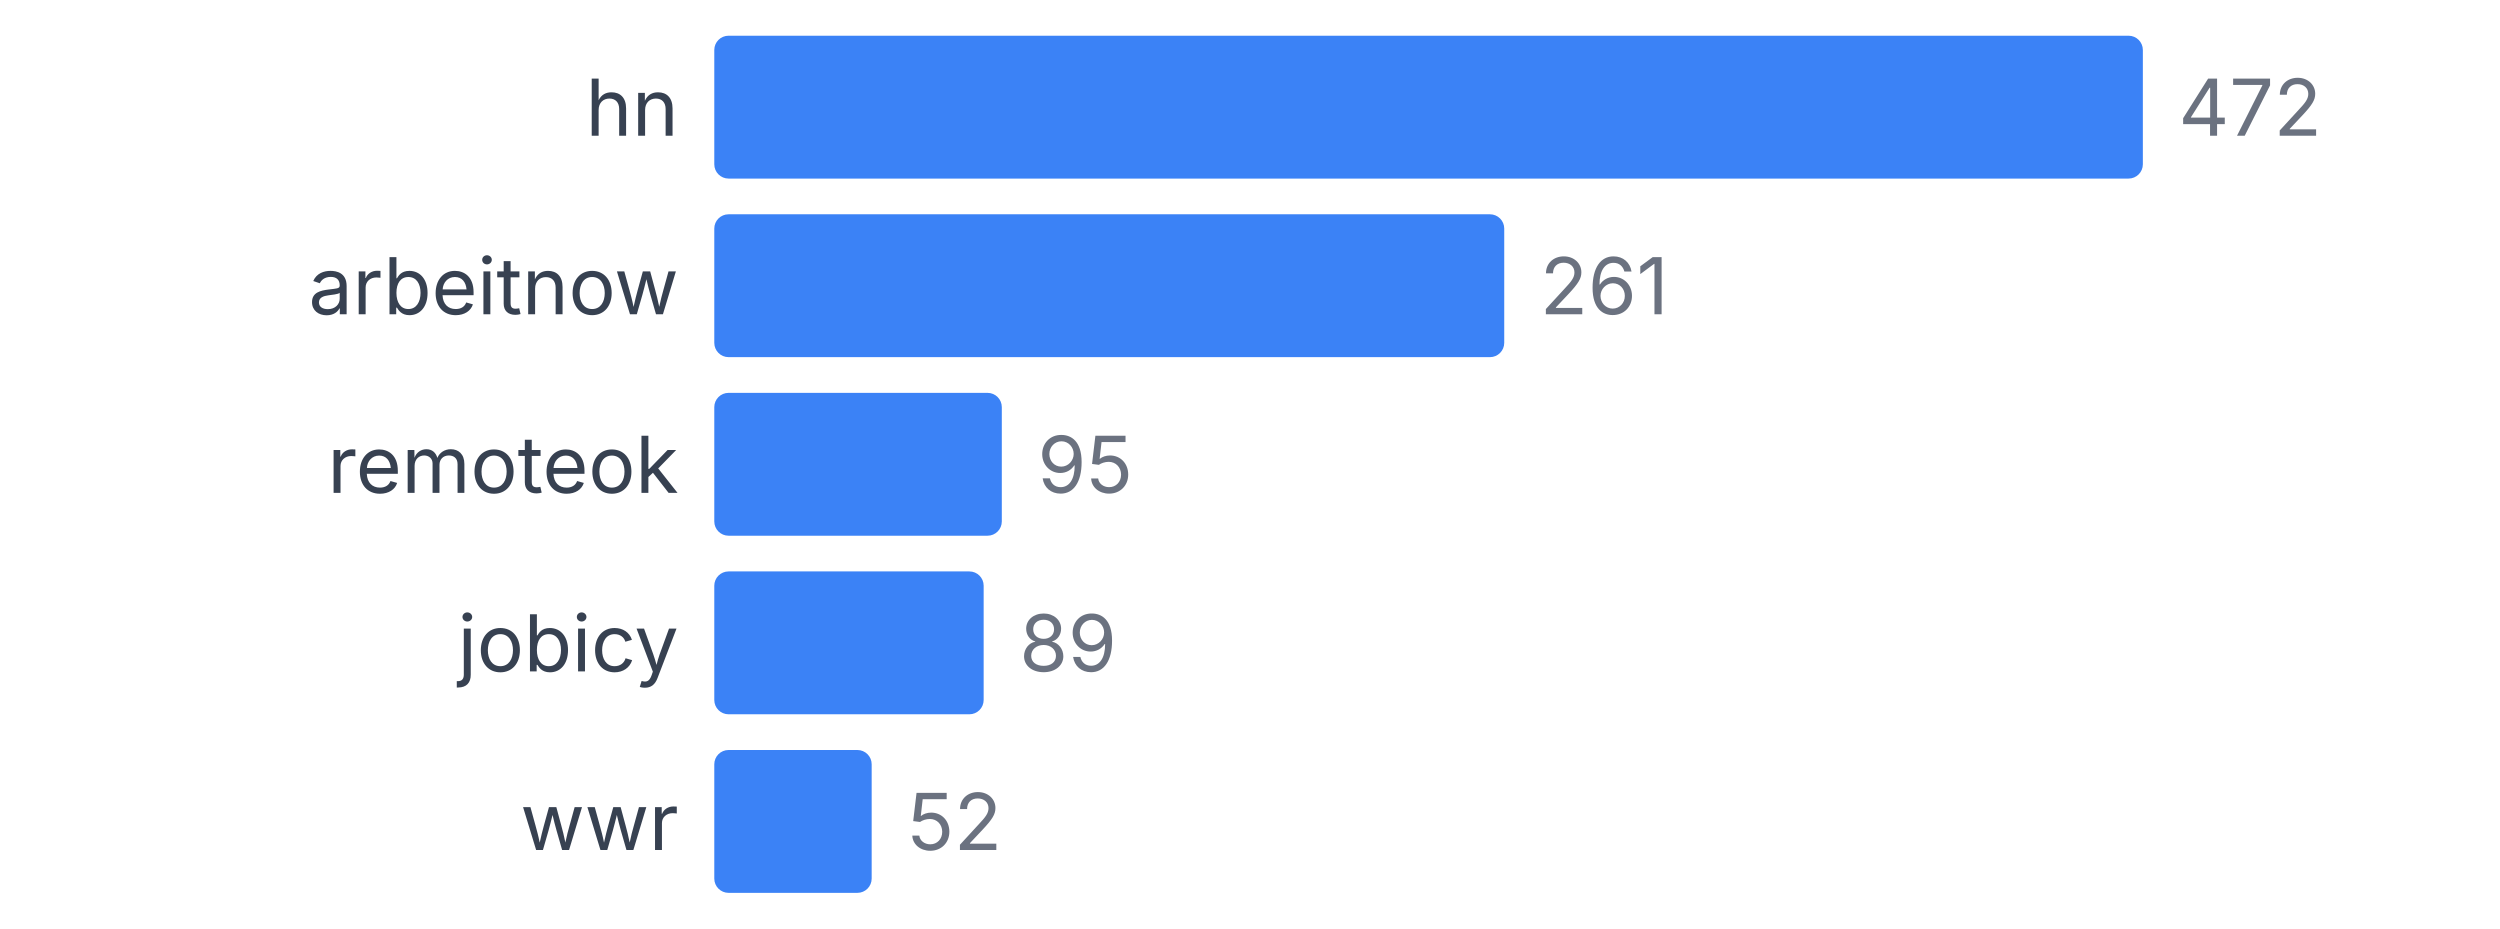
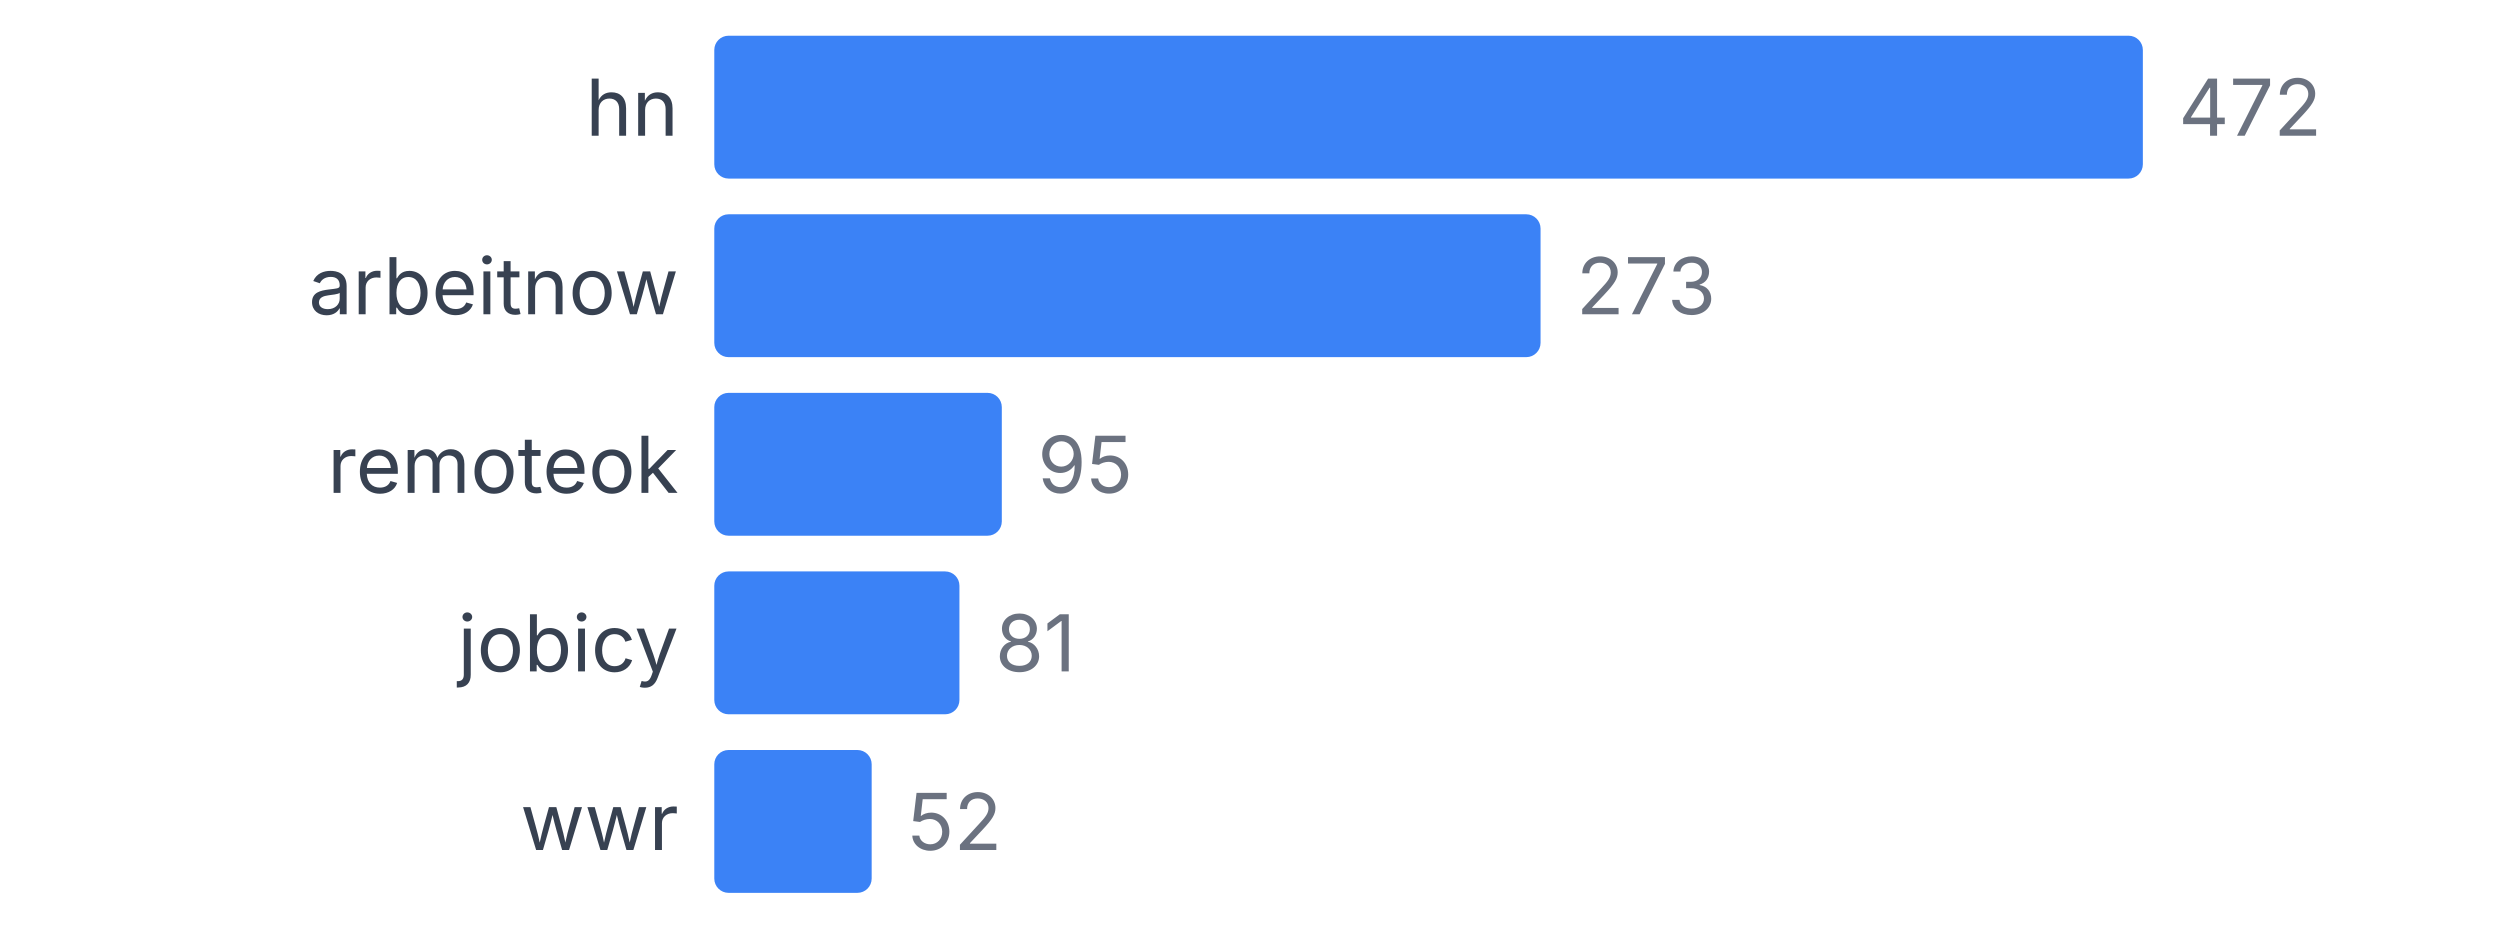
<svg xmlns="http://www.w3.org/2000/svg" width="350" height="130" viewBox="0 0 350 130">
  <style>
    text { font-family: system-ui, -apple-system, sans-serif; }
  </style>
  <text x="95" y="19" text-anchor="end" font-size="11" fill="#374151">hn</text>
  <rect x="100" y="5" width="200" height="20" fill="#3b82f6" rx="2" />
  <text x="305" y="19" font-size="11" fill="#6b7280">472</text>
  <text x="95" y="44" text-anchor="end" font-size="11" fill="#374151">arbeitnow</text>
-   <rect x="100" y="30" width="110.593" height="20" fill="#3b82f6" rx="2" />
-   <text x="215.593" y="44" font-size="11" fill="#6b7280">261</text>
+   <rect x="100" y="30" width="115.678" height="20" fill="#3b82f6" rx="2" />
+   <text x="220.678" y="44" font-size="11" fill="#6b7280">273</text>
  <text x="95" y="69" text-anchor="end" font-size="11" fill="#374151">remoteok</text>
  <rect x="100" y="55" width="40.254" height="20" fill="#3b82f6" rx="2" />
  <text x="145.254" y="69" font-size="11" fill="#6b7280">95</text>
  <text x="95" y="94" text-anchor="end" font-size="11" fill="#374151">jobicy</text>
-   <rect x="100" y="80" width="37.712" height="20" fill="#3b82f6" rx="2" />
-   <text x="142.712" y="94" font-size="11" fill="#6b7280">89</text>
+   <rect x="100" y="80" width="34.322" height="20" fill="#3b82f6" rx="2" />
+   <text x="139.322" y="94" font-size="11" fill="#6b7280">81</text>
  <text x="95" y="119" text-anchor="end" font-size="11" fill="#374151">wwr</text>
  <rect x="100" y="105" width="22.034" height="20" fill="#3b82f6" rx="2" />
  <text x="127.034" y="119" font-size="11" fill="#6b7280">52</text>
</svg>
